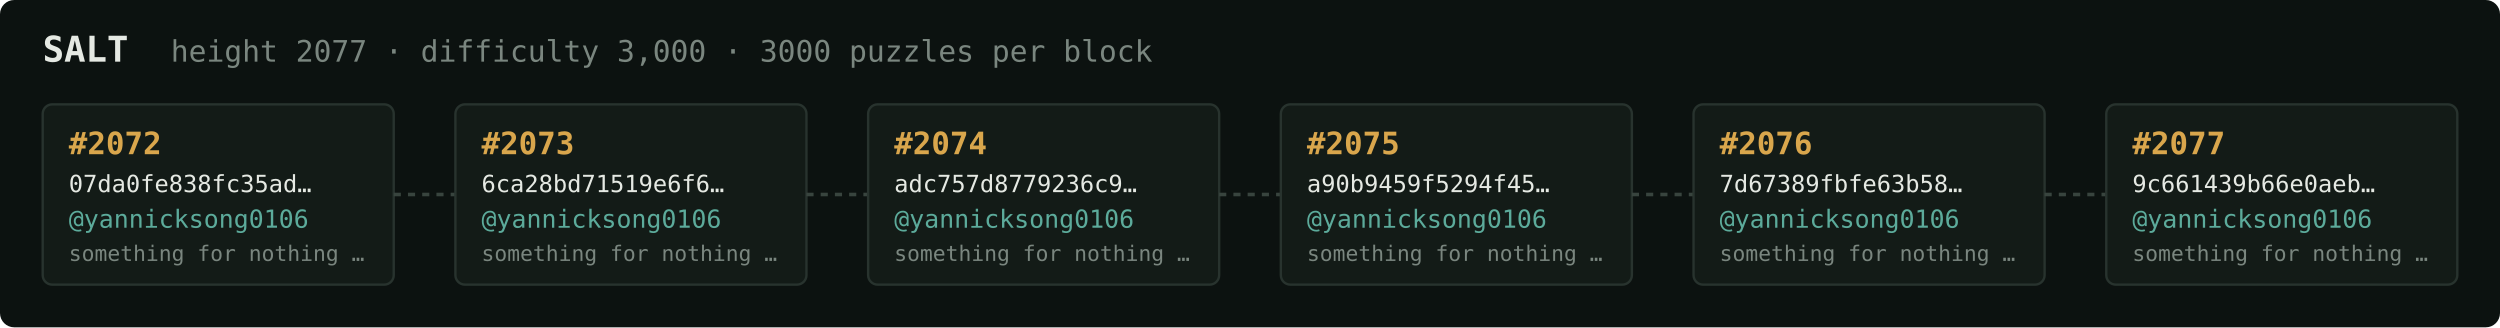
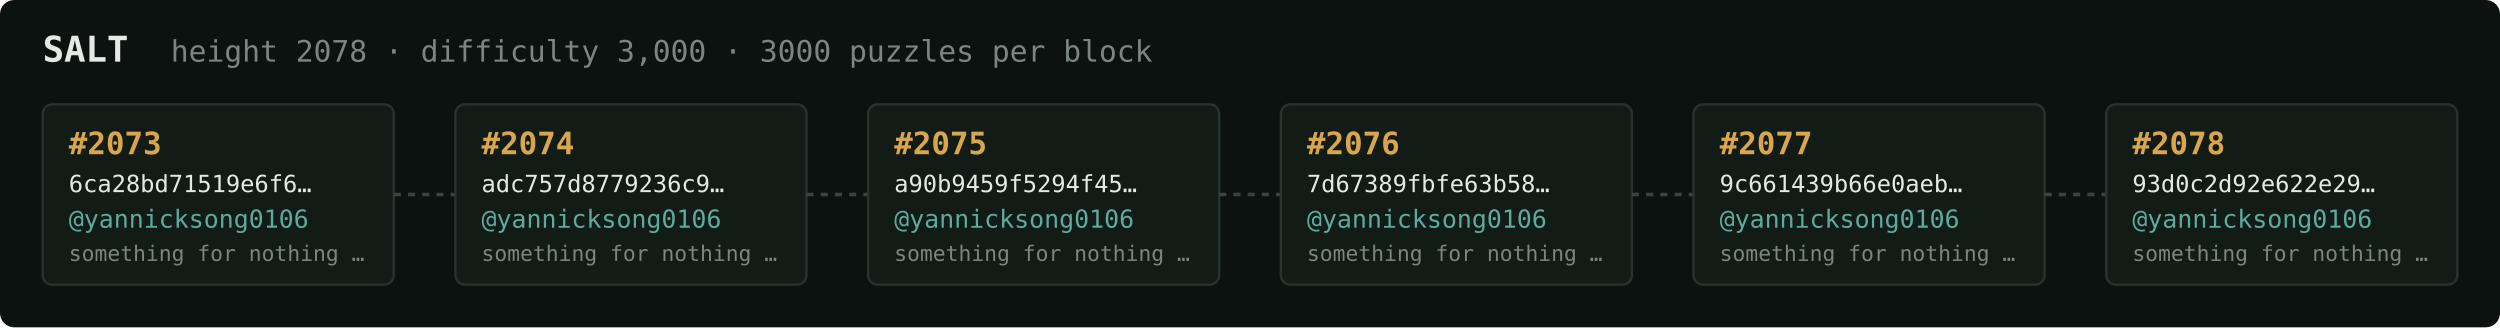
<svg xmlns="http://www.w3.org/2000/svg" width="1054" height="138" viewBox="0 0 1054 138" font-family="ui-monospace,SFMono-Regular,Menlo,monospace">
  <rect fill="#0c1210" width="1054" height="138" rx="6" />
  <text x="18" y="26" fill="#e5e9e3" font-size="15" font-weight="700">SALT</text>
-   <text x="72" y="26" fill="#7a867f" font-size="12.5">height 2077 · difficulty 3,000 · 3000 puzzles per block</text>
+   <text x="72" y="26" fill="#7a867f" font-size="12.5">height 2078 · difficulty 3,000 · 3000 puzzles per block</text>
  <rect x="18" y="44" width="148" height="76" rx="4" fill="#131b17" stroke="#28332e" stroke-width="1" />
-   <text x="29" y="65" fill="#d9a64c" font-size="13" font-weight="700">#2072</text>
-   <text x="29" y="81" fill="#e5e9e3" font-size="10">07da0fe838fc35ad…</text>
+   <text x="29" y="65" fill="#d9a64c" font-size="13" font-weight="700">#2073</text>
+   <text x="29" y="81" fill="#e5e9e3" font-size="10">6ca28bd71519e6f6…</text>
  <text x="29" y="96" fill="#5cab9b" font-size="10.5">@yannicksong0106</text>
  <text x="29" y="110" fill="#7a867f" font-size="9">something for nothing …</text>
  <line x1="166" y1="82.0" x2="192" y2="82.0" stroke="#38443e" stroke-width="1.5" stroke-dasharray="3 3" />
  <rect x="192" y="44" width="148" height="76" rx="4" fill="#131b17" stroke="#28332e" stroke-width="1" />
-   <text x="203" y="65" fill="#d9a64c" font-size="13" font-weight="700">#2073</text>
-   <text x="203" y="81" fill="#e5e9e3" font-size="10">6ca28bd71519e6f6…</text>
+   <text x="203" y="65" fill="#d9a64c" font-size="13" font-weight="700">#2074</text>
+   <text x="203" y="81" fill="#e5e9e3" font-size="10">adc757d8779236c9…</text>
  <text x="203" y="96" fill="#5cab9b" font-size="10.5">@yannicksong0106</text>
  <text x="203" y="110" fill="#7a867f" font-size="9">something for nothing …</text>
  <line x1="340" y1="82.0" x2="366" y2="82.0" stroke="#38443e" stroke-width="1.5" stroke-dasharray="3 3" />
  <rect x="366" y="44" width="148" height="76" rx="4" fill="#131b17" stroke="#28332e" stroke-width="1" />
-   <text x="377" y="65" fill="#d9a64c" font-size="13" font-weight="700">#2074</text>
-   <text x="377" y="81" fill="#e5e9e3" font-size="10">adc757d8779236c9…</text>
+   <text x="377" y="65" fill="#d9a64c" font-size="13" font-weight="700">#2075</text>
+   <text x="377" y="81" fill="#e5e9e3" font-size="10">a90b9459f5294f45…</text>
  <text x="377" y="96" fill="#5cab9b" font-size="10.5">@yannicksong0106</text>
  <text x="377" y="110" fill="#7a867f" font-size="9">something for nothing …</text>
  <line x1="514" y1="82.0" x2="540" y2="82.0" stroke="#38443e" stroke-width="1.5" stroke-dasharray="3 3" />
  <rect x="540" y="44" width="148" height="76" rx="4" fill="#131b17" stroke="#28332e" stroke-width="1" />
-   <text x="551" y="65" fill="#d9a64c" font-size="13" font-weight="700">#2075</text>
-   <text x="551" y="81" fill="#e5e9e3" font-size="10">a90b9459f5294f45…</text>
+   <text x="551" y="65" fill="#d9a64c" font-size="13" font-weight="700">#2076</text>
+   <text x="551" y="81" fill="#e5e9e3" font-size="10">7d67389fbfe63b58…</text>
  <text x="551" y="96" fill="#5cab9b" font-size="10.5">@yannicksong0106</text>
  <text x="551" y="110" fill="#7a867f" font-size="9">something for nothing …</text>
  <line x1="688" y1="82.0" x2="714" y2="82.0" stroke="#38443e" stroke-width="1.5" stroke-dasharray="3 3" />
  <rect x="714" y="44" width="148" height="76" rx="4" fill="#131b17" stroke="#28332e" stroke-width="1" />
-   <text x="725" y="65" fill="#d9a64c" font-size="13" font-weight="700">#2076</text>
-   <text x="725" y="81" fill="#e5e9e3" font-size="10">7d67389fbfe63b58…</text>
+   <text x="725" y="65" fill="#d9a64c" font-size="13" font-weight="700">#2077</text>
+   <text x="725" y="81" fill="#e5e9e3" font-size="10">9c661439b66e0aeb…</text>
  <text x="725" y="96" fill="#5cab9b" font-size="10.5">@yannicksong0106</text>
  <text x="725" y="110" fill="#7a867f" font-size="9">something for nothing …</text>
  <line x1="862" y1="82.0" x2="888" y2="82.0" stroke="#38443e" stroke-width="1.5" stroke-dasharray="3 3" />
  <rect x="888" y="44" width="148" height="76" rx="4" fill="#131b17" stroke="#28332e" stroke-width="1" />
-   <text x="899" y="65" fill="#d9a64c" font-size="13" font-weight="700">#2077</text>
-   <text x="899" y="81" fill="#e5e9e3" font-size="10">9c661439b66e0aeb…</text>
+   <text x="899" y="65" fill="#d9a64c" font-size="13" font-weight="700">#2078</text>
+   <text x="899" y="81" fill="#e5e9e3" font-size="10">93d0c2d92e622e29…</text>
  <text x="899" y="96" fill="#5cab9b" font-size="10.5">@yannicksong0106</text>
  <text x="899" y="110" fill="#7a867f" font-size="9">something for nothing …</text>
</svg>
